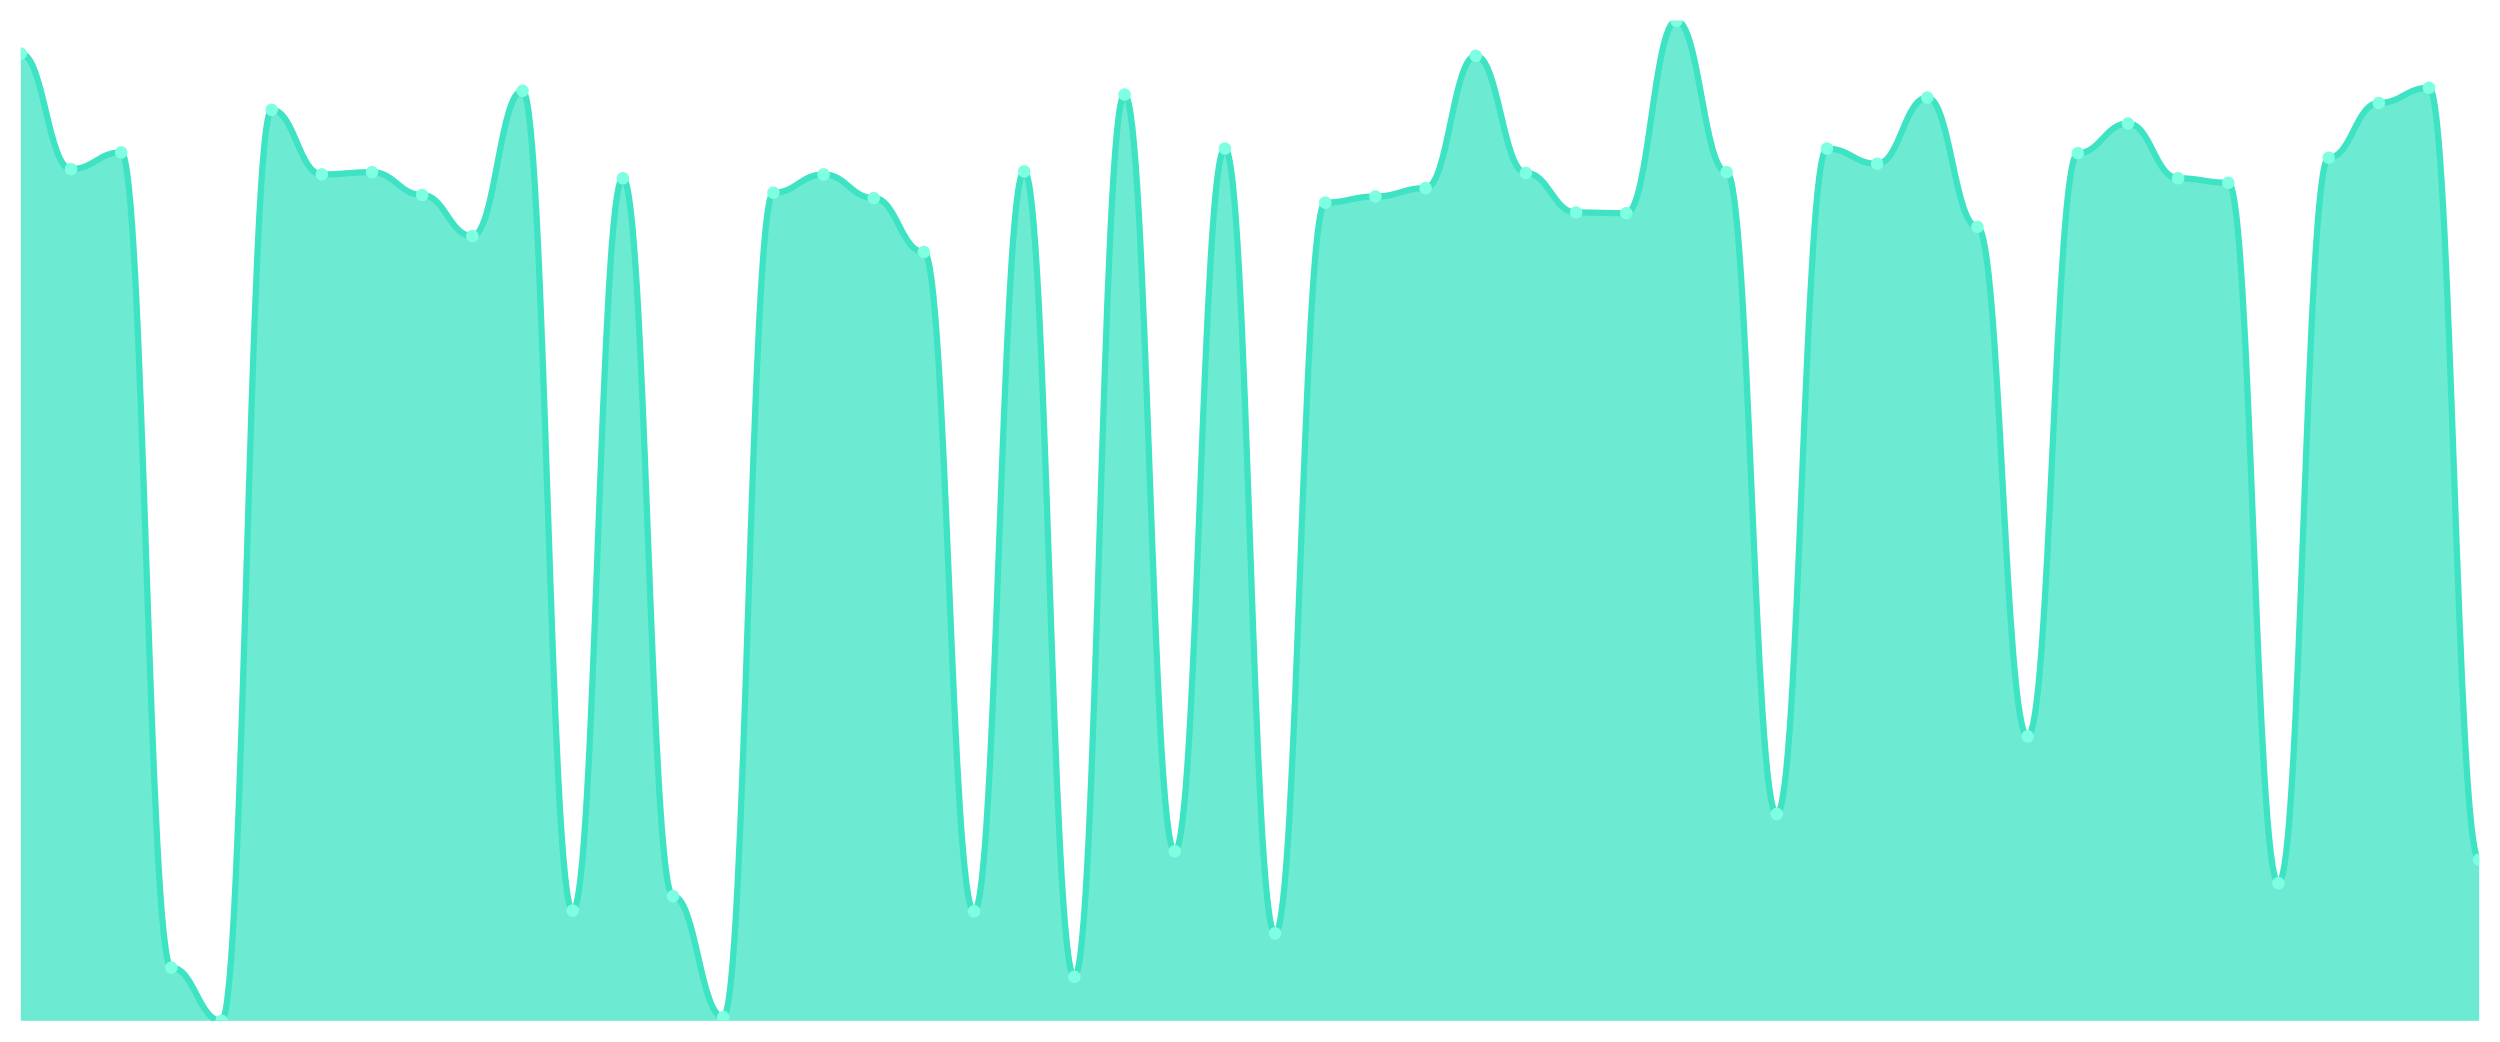
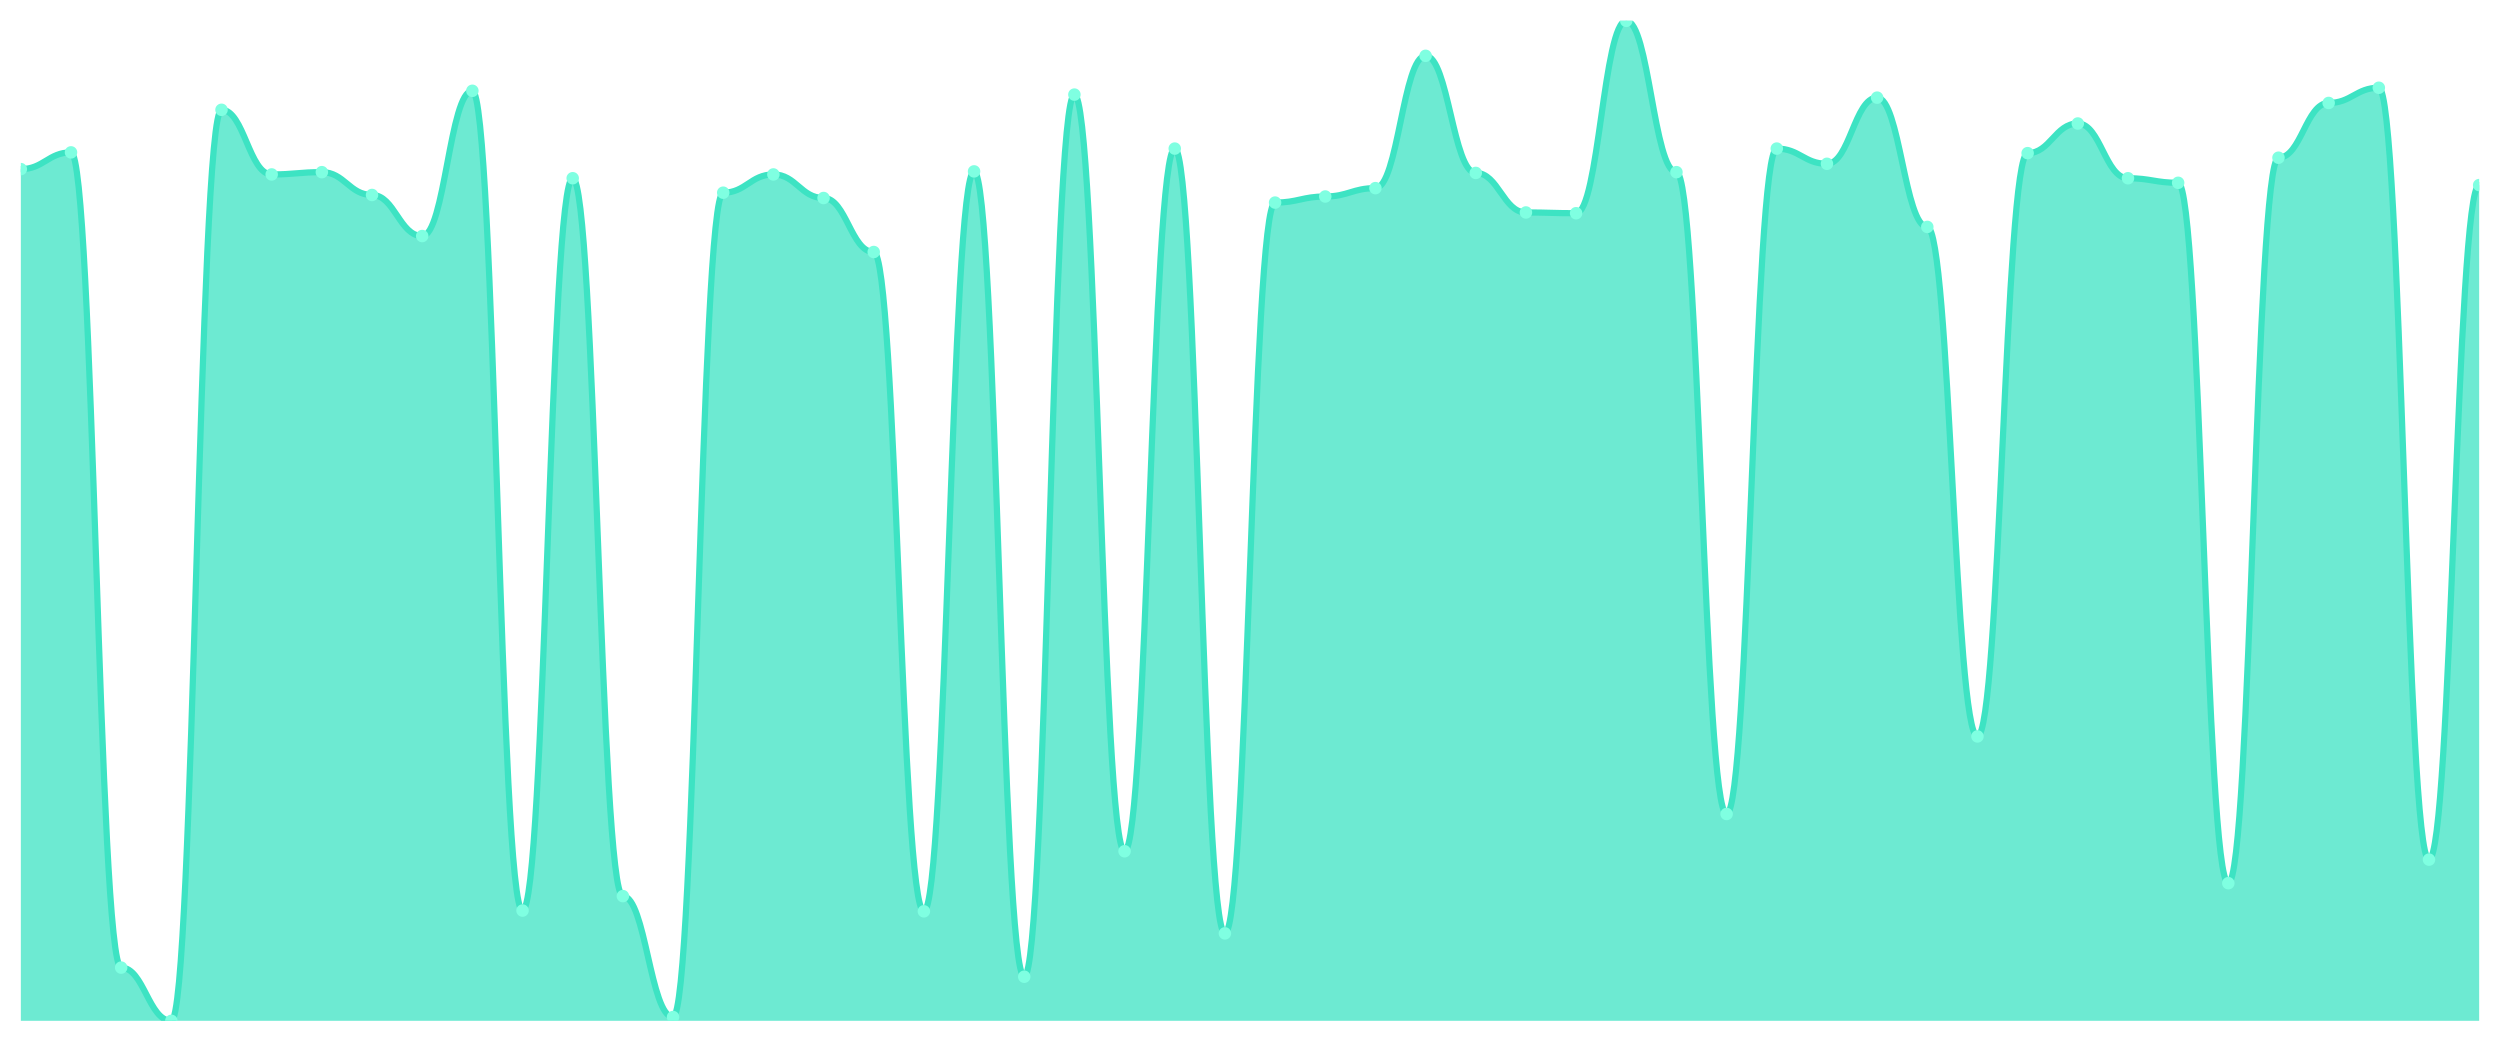
<svg xmlns="http://www.w3.org/2000/svg" viewBox="0 0 1200 500" width="1200" height="500">
  <defs>
    <clipPath id="c">
      <rect x="10" y="10" width="1180" height="480" />
    </clipPath>
  </defs>
  <rect width="1200" height="500" fill="none" />
  <g clip-path="url(#c)">
-     <path d="M 10,490 L 10,25.696 C 20.837,25.696 23.245,81.179 34.082,81.179 C 44.918,81.179 47.327,73.148 58.163,73.148 C 69,73.148 71.408,464.449 82.245,464.449 C 93.082,464.449 95.49,490 106.327,490 C 117.163,490 119.571,52.707 130.408,52.707 C 141.245,52.707 143.653,83.734 154.49,83.734 C 165.327,83.734 167.735,82.639 178.571,82.639 C 189.408,82.639 191.816,93.589 202.653,93.589 C 213.49,93.589 215.898,113.3 226.735,113.3 C 237.571,113.3 239.98,43.582 250.816,43.582 C 261.653,43.582 264.061,437.072 274.898,437.072 C 285.735,437.072 288.143,85.559 298.98,85.559 C 309.816,85.559 312.224,430.137 323.061,430.137 C 333.898,430.137 336.306,488.175 347.143,488.175 C 357.98,488.175 360.388,92.494 371.224,92.494 C 382.061,92.494 384.469,83.734 395.306,83.734 C 406.143,83.734 408.551,95.049 419.388,95.049 C 430.224,95.049 432.633,120.966 443.469,120.966 C 454.306,120.966 456.714,437.437 467.551,437.437 C 478.388,437.437 480.796,82.274 491.633,82.274 C 502.469,82.274 504.878,468.829 515.714,468.829 C 526.551,468.829 528.959,45.407 539.796,45.407 C 550.633,45.407 553.041,408.601 563.878,408.601 C 574.714,408.601 577.122,71.323 587.959,71.323 C 598.796,71.323 601.204,448.023 612.041,448.023 C 622.878,448.023 625.286,97.24 636.122,97.24 C 646.959,97.24 649.367,94.319 660.204,94.319 C 671.041,94.319 673.449,90.304 684.286,90.304 C 695.122,90.304 697.531,26.791 708.367,26.791 C 719.204,26.791 721.612,83.004 732.449,83.004 C 743.286,83.004 745.694,101.985 756.531,101.985 C 767.367,101.985 769.776,102.35 780.612,102.35 C 791.449,102.35 793.857,10 804.694,10 C 815.531,10 817.939,82.639 828.776,82.639 C 839.612,82.639 842.02,390.715 852.857,390.715 C 863.694,390.715 866.102,71.323 876.939,71.323 C 887.776,71.323 890.184,78.624 901.02,78.624 C 911.857,78.624 914.265,46.867 925.102,46.867 C 935.939,46.867 938.347,108.92 949.184,108.92 C 960.02,108.92 962.429,353.483 973.265,353.483 C 984.102,353.483 986.51,73.513 997.347,73.513 C 1008.184,73.513 1010.592,59.278 1021.429,59.278 C 1032.265,59.278 1034.673,85.559 1045.51,85.559 C 1056.347,85.559 1058.755,87.749 1069.592,87.749 C 1080.429,87.749 1082.837,423.932 1093.673,423.932 C 1104.51,423.932 1106.918,75.703 1117.755,75.703 C 1128.592,75.703 1131,49.422 1141.837,49.422 C 1152.673,49.422 1155.082,42.122 1165.918,42.122 C 1176.755,42.122 1179.163,412.616 1190,412.616 L 1190,490 Z" fill="rgba(61,227,195,0.75)" />
-     <path d="M 10,25.696 C 20.837,25.696 23.245,81.179 34.082,81.179 C 44.918,81.179 47.327,73.148 58.163,73.148 C 69,73.148 71.408,464.449 82.245,464.449 C 93.082,464.449 95.49,490 106.327,490 C 117.163,490 119.571,52.707 130.408,52.707 C 141.245,52.707 143.653,83.734 154.49,83.734 C 165.327,83.734 167.735,82.639 178.571,82.639 C 189.408,82.639 191.816,93.589 202.653,93.589 C 213.49,93.589 215.898,113.3 226.735,113.3 C 237.571,113.3 239.98,43.582 250.816,43.582 C 261.653,43.582 264.061,437.072 274.898,437.072 C 285.735,437.072 288.143,85.559 298.98,85.559 C 309.816,85.559 312.224,430.137 323.061,430.137 C 333.898,430.137 336.306,488.175 347.143,488.175 C 357.98,488.175 360.388,92.494 371.224,92.494 C 382.061,92.494 384.469,83.734 395.306,83.734 C 406.143,83.734 408.551,95.049 419.388,95.049 C 430.224,95.049 432.633,120.966 443.469,120.966 C 454.306,120.966 456.714,437.437 467.551,437.437 C 478.388,437.437 480.796,82.274 491.633,82.274 C 502.469,82.274 504.878,468.829 515.714,468.829 C 526.551,468.829 528.959,45.407 539.796,45.407 C 550.633,45.407 553.041,408.601 563.878,408.601 C 574.714,408.601 577.122,71.323 587.959,71.323 C 598.796,71.323 601.204,448.023 612.041,448.023 C 622.878,448.023 625.286,97.24 636.122,97.24 C 646.959,97.24 649.367,94.319 660.204,94.319 C 671.041,94.319 673.449,90.304 684.286,90.304 C 695.122,90.304 697.531,26.791 708.367,26.791 C 719.204,26.791 721.612,83.004 732.449,83.004 C 743.286,83.004 745.694,101.985 756.531,101.985 C 767.367,101.985 769.776,102.35 780.612,102.35 C 791.449,102.35 793.857,10 804.694,10 C 815.531,10 817.939,82.639 828.776,82.639 C 839.612,82.639 842.02,390.715 852.857,390.715 C 863.694,390.715 866.102,71.323 876.939,71.323 C 887.776,71.323 890.184,78.624 901.02,78.624 C 911.857,78.624 914.265,46.867 925.102,46.867 C 935.939,46.867 938.347,108.92 949.184,108.92 C 960.02,108.92 962.429,353.483 973.265,353.483 C 984.102,353.483 986.51,73.513 997.347,73.513 C 1008.184,73.513 1010.592,59.278 1021.429,59.278 C 1032.265,59.278 1034.673,85.559 1045.51,85.559 C 1056.347,85.559 1058.755,87.749 1069.592,87.749 C 1080.429,87.749 1082.837,423.932 1093.673,423.932 C 1104.51,423.932 1106.918,75.703 1117.755,75.703 C 1128.592,75.703 1131,49.422 1141.837,49.422 C 1152.673,49.422 1155.082,42.122 1165.918,42.122 C 1176.755,42.122 1179.163,412.616 1190,412.616" fill="none" stroke="#3de3c3" stroke-width="3" stroke-linecap="round" stroke-linejoin="round" />
-     <circle cx="10" cy="25.696" r="3" fill="#7fffe1" />
-     <circle cx="34.082" cy="81.179" r="3" fill="#7fffe1" />
-     <circle cx="58.163" cy="73.148" r="3" fill="#7fffe1" />
-     <circle cx="82.245" cy="464.449" r="3" fill="#7fffe1" />
-     <circle cx="106.327" cy="490" r="3" fill="#7fffe1" />
-     <circle cx="130.408" cy="52.707" r="3" fill="#7fffe1" />
-     <circle cx="154.49" cy="83.734" r="3" fill="#7fffe1" />
-     <circle cx="178.571" cy="82.639" r="3" fill="#7fffe1" />
-     <circle cx="202.653" cy="93.589" r="3" fill="#7fffe1" />
-     <circle cx="226.735" cy="113.3" r="3" fill="#7fffe1" />
-     <circle cx="250.816" cy="43.582" r="3" fill="#7fffe1" />
-     <circle cx="274.898" cy="437.072" r="3" fill="#7fffe1" />
-     <circle cx="298.98" cy="85.559" r="3" fill="#7fffe1" />
-     <circle cx="323.061" cy="430.137" r="3" fill="#7fffe1" />
-     <circle cx="347.143" cy="488.175" r="3" fill="#7fffe1" />
-     <circle cx="371.224" cy="92.494" r="3" fill="#7fffe1" />
-     <circle cx="395.306" cy="83.734" r="3" fill="#7fffe1" />
-     <circle cx="419.388" cy="95.049" r="3" fill="#7fffe1" />
-     <circle cx="443.469" cy="120.966" r="3" fill="#7fffe1" />
-     <circle cx="467.551" cy="437.437" r="3" fill="#7fffe1" />
-     <circle cx="491.633" cy="82.274" r="3" fill="#7fffe1" />
-     <circle cx="515.714" cy="468.829" r="3" fill="#7fffe1" />
-     <circle cx="539.796" cy="45.407" r="3" fill="#7fffe1" />
-     <circle cx="563.878" cy="408.601" r="3" fill="#7fffe1" />
-     <circle cx="587.959" cy="71.323" r="3" fill="#7fffe1" />
-     <circle cx="612.041" cy="448.023" r="3" fill="#7fffe1" />
-     <circle cx="636.122" cy="97.24" r="3" fill="#7fffe1" />
-     <circle cx="660.204" cy="94.319" r="3" fill="#7fffe1" />
-     <circle cx="684.286" cy="90.304" r="3" fill="#7fffe1" />
-     <circle cx="708.367" cy="26.791" r="3" fill="#7fffe1" />
-     <circle cx="732.449" cy="83.004" r="3" fill="#7fffe1" />
-     <circle cx="756.531" cy="101.985" r="3" fill="#7fffe1" />
-     <circle cx="780.612" cy="102.35" r="3" fill="#7fffe1" />
-     <circle cx="804.694" cy="10" r="3" fill="#7fffe1" />
-     <circle cx="828.776" cy="82.639" r="3" fill="#7fffe1" />
-     <circle cx="852.857" cy="390.715" r="3" fill="#7fffe1" />
-     <circle cx="876.939" cy="71.323" r="3" fill="#7fffe1" />
-     <circle cx="901.02" cy="78.624" r="3" fill="#7fffe1" />
-     <circle cx="925.102" cy="46.867" r="3" fill="#7fffe1" />
-     <circle cx="949.184" cy="108.92" r="3" fill="#7fffe1" />
-     <circle cx="973.265" cy="353.483" r="3" fill="#7fffe1" />
-     <circle cx="997.347" cy="73.513" r="3" fill="#7fffe1" />
-     <circle cx="1021.429" cy="59.278" r="3" fill="#7fffe1" />
-     <circle cx="1045.51" cy="85.559" r="3" fill="#7fffe1" />
-     <circle cx="1069.592" cy="87.749" r="3" fill="#7fffe1" />
-     <circle cx="1093.673" cy="423.932" r="3" fill="#7fffe1" />
-     <circle cx="1117.755" cy="75.703" r="3" fill="#7fffe1" />
-     <circle cx="1141.837" cy="49.422" r="3" fill="#7fffe1" />
-     <circle cx="1165.918" cy="42.122" r="3" fill="#7fffe1" />
-     <circle cx="1190" cy="412.616" r="3" fill="#7fffe1" />
+     <path d="M 10,490 L 10,81.179 C 20.837,81.179 23.245,73.148 34.082,73.148 C 44.918,73.148 47.327,464.449 58.163,464.449 C 69,464.449 71.408,490 82.245,490 C 93.082,490 95.49,52.707 106.327,52.707 C 117.163,52.707 119.571,83.734 130.408,83.734 C 141.245,83.734 143.653,82.639 154.49,82.639 C 165.327,82.639 167.735,93.589 178.571,93.589 C 189.408,93.589 191.816,113.3 202.653,113.3 C 213.49,113.3 215.898,43.582 226.735,43.582 C 237.571,43.582 239.98,437.072 250.816,437.072 C 261.653,437.072 264.061,85.559 274.898,85.559 C 285.735,85.559 288.143,430.137 298.98,430.137 C 309.816,430.137 312.224,488.175 323.061,488.175 C 333.898,488.175 336.306,92.494 347.143,92.494 C 357.98,92.494 360.388,83.734 371.224,83.734 C 382.061,83.734 384.469,95.049 395.306,95.049 C 406.143,95.049 408.551,120.966 419.388,120.966 C 430.224,120.966 432.633,437.437 443.469,437.437 C 454.306,437.437 456.714,82.274 467.551,82.274 C 478.388,82.274 480.796,468.829 491.633,468.829 C 502.469,468.829 504.878,45.407 515.714,45.407 C 526.551,45.407 528.959,408.601 539.796,408.601 C 550.633,408.601 553.041,71.323 563.878,71.323 C 574.714,71.323 577.122,448.023 587.959,448.023 C 598.796,448.023 601.204,97.24 612.041,97.24 C 622.878,97.24 625.286,94.319 636.122,94.319 C 646.959,94.319 649.367,90.304 660.204,90.304 C 671.041,90.304 673.449,26.791 684.286,26.791 C 695.122,26.791 697.531,83.004 708.367,83.004 C 719.204,83.004 721.612,101.985 732.449,101.985 C 743.286,101.985 745.694,102.35 756.531,102.35 C 767.367,102.35 769.776,10 780.612,10 C 791.449,10 793.857,82.639 804.694,82.639 C 815.531,82.639 817.939,390.715 828.776,390.715 C 839.612,390.715 842.02,71.323 852.857,71.323 C 863.694,71.323 866.102,78.624 876.939,78.624 C 887.776,78.624 890.184,46.867 901.02,46.867 C 911.857,46.867 914.265,108.92 925.102,108.92 C 935.939,108.92 938.347,353.483 949.184,353.483 C 960.02,353.483 962.429,73.513 973.265,73.513 C 984.102,73.513 986.51,59.278 997.347,59.278 C 1008.184,59.278 1010.592,85.559 1021.429,85.559 C 1032.265,85.559 1034.673,87.749 1045.51,87.749 C 1056.347,87.749 1058.755,423.932 1069.592,423.932 C 1080.429,423.932 1082.837,75.703 1093.673,75.703 C 1104.51,75.703 1106.918,49.422 1117.755,49.422 C 1128.592,49.422 1131,42.122 1141.837,42.122 C 1152.673,42.122 1155.082,412.616 1165.918,412.616 C 1176.755,412.616 1179.163,88.844 1190,88.844 L 1190,490 Z" fill="rgba(61,227,195,0.75)" />
+     <path d="M 10,81.179 C 20.837,81.179 23.245,73.148 34.082,73.148 C 44.918,73.148 47.327,464.449 58.163,464.449 C 69,464.449 71.408,490 82.245,490 C 93.082,490 95.49,52.707 106.327,52.707 C 117.163,52.707 119.571,83.734 130.408,83.734 C 141.245,83.734 143.653,82.639 154.49,82.639 C 165.327,82.639 167.735,93.589 178.571,93.589 C 189.408,93.589 191.816,113.3 202.653,113.3 C 213.49,113.3 215.898,43.582 226.735,43.582 C 237.571,43.582 239.98,437.072 250.816,437.072 C 261.653,437.072 264.061,85.559 274.898,85.559 C 285.735,85.559 288.143,430.137 298.98,430.137 C 309.816,430.137 312.224,488.175 323.061,488.175 C 333.898,488.175 336.306,92.494 347.143,92.494 C 357.98,92.494 360.388,83.734 371.224,83.734 C 382.061,83.734 384.469,95.049 395.306,95.049 C 406.143,95.049 408.551,120.966 419.388,120.966 C 430.224,120.966 432.633,437.437 443.469,437.437 C 454.306,437.437 456.714,82.274 467.551,82.274 C 478.388,82.274 480.796,468.829 491.633,468.829 C 502.469,468.829 504.878,45.407 515.714,45.407 C 526.551,45.407 528.959,408.601 539.796,408.601 C 550.633,408.601 553.041,71.323 563.878,71.323 C 574.714,71.323 577.122,448.023 587.959,448.023 C 598.796,448.023 601.204,97.24 612.041,97.24 C 622.878,97.24 625.286,94.319 636.122,94.319 C 646.959,94.319 649.367,90.304 660.204,90.304 C 671.041,90.304 673.449,26.791 684.286,26.791 C 695.122,26.791 697.531,83.004 708.367,83.004 C 719.204,83.004 721.612,101.985 732.449,101.985 C 743.286,101.985 745.694,102.35 756.531,102.35 C 767.367,102.35 769.776,10 780.612,10 C 791.449,10 793.857,82.639 804.694,82.639 C 815.531,82.639 817.939,390.715 828.776,390.715 C 839.612,390.715 842.02,71.323 852.857,71.323 C 863.694,71.323 866.102,78.624 876.939,78.624 C 887.776,78.624 890.184,46.867 901.02,46.867 C 911.857,46.867 914.265,108.92 925.102,108.92 C 935.939,108.92 938.347,353.483 949.184,353.483 C 960.02,353.483 962.429,73.513 973.265,73.513 C 984.102,73.513 986.51,59.278 997.347,59.278 C 1008.184,59.278 1010.592,85.559 1021.429,85.559 C 1032.265,85.559 1034.673,87.749 1045.51,87.749 C 1056.347,87.749 1058.755,423.932 1069.592,423.932 C 1080.429,423.932 1082.837,75.703 1093.673,75.703 C 1104.51,75.703 1106.918,49.422 1117.755,49.422 C 1128.592,49.422 1131,42.122 1141.837,42.122 C 1152.673,42.122 1155.082,412.616 1165.918,412.616 C 1176.755,412.616 1179.163,88.844 1190,88.844" fill="none" stroke="#3de3c3" stroke-width="3" stroke-linecap="round" stroke-linejoin="round" />
+     <circle cx="10" cy="81.179" r="3" fill="#7fffe1" />
+     <circle cx="34.082" cy="73.148" r="3" fill="#7fffe1" />
+     <circle cx="58.163" cy="464.449" r="3" fill="#7fffe1" />
+     <circle cx="82.245" cy="490" r="3" fill="#7fffe1" />
+     <circle cx="106.327" cy="52.707" r="3" fill="#7fffe1" />
+     <circle cx="130.408" cy="83.734" r="3" fill="#7fffe1" />
+     <circle cx="154.49" cy="82.639" r="3" fill="#7fffe1" />
+     <circle cx="178.571" cy="93.589" r="3" fill="#7fffe1" />
+     <circle cx="202.653" cy="113.3" r="3" fill="#7fffe1" />
+     <circle cx="226.735" cy="43.582" r="3" fill="#7fffe1" />
+     <circle cx="250.816" cy="437.072" r="3" fill="#7fffe1" />
+     <circle cx="274.898" cy="85.559" r="3" fill="#7fffe1" />
+     <circle cx="298.98" cy="430.137" r="3" fill="#7fffe1" />
+     <circle cx="323.061" cy="488.175" r="3" fill="#7fffe1" />
+     <circle cx="347.143" cy="92.494" r="3" fill="#7fffe1" />
+     <circle cx="371.224" cy="83.734" r="3" fill="#7fffe1" />
+     <circle cx="395.306" cy="95.049" r="3" fill="#7fffe1" />
+     <circle cx="419.388" cy="120.966" r="3" fill="#7fffe1" />
+     <circle cx="443.469" cy="437.437" r="3" fill="#7fffe1" />
+     <circle cx="467.551" cy="82.274" r="3" fill="#7fffe1" />
+     <circle cx="491.633" cy="468.829" r="3" fill="#7fffe1" />
+     <circle cx="515.714" cy="45.407" r="3" fill="#7fffe1" />
+     <circle cx="539.796" cy="408.601" r="3" fill="#7fffe1" />
+     <circle cx="563.878" cy="71.323" r="3" fill="#7fffe1" />
+     <circle cx="587.959" cy="448.023" r="3" fill="#7fffe1" />
+     <circle cx="612.041" cy="97.24" r="3" fill="#7fffe1" />
+     <circle cx="636.122" cy="94.319" r="3" fill="#7fffe1" />
+     <circle cx="660.204" cy="90.304" r="3" fill="#7fffe1" />
+     <circle cx="684.286" cy="26.791" r="3" fill="#7fffe1" />
+     <circle cx="708.367" cy="83.004" r="3" fill="#7fffe1" />
+     <circle cx="732.449" cy="101.985" r="3" fill="#7fffe1" />
+     <circle cx="756.531" cy="102.35" r="3" fill="#7fffe1" />
+     <circle cx="780.612" cy="10" r="3" fill="#7fffe1" />
+     <circle cx="804.694" cy="82.639" r="3" fill="#7fffe1" />
+     <circle cx="828.776" cy="390.715" r="3" fill="#7fffe1" />
+     <circle cx="852.857" cy="71.323" r="3" fill="#7fffe1" />
+     <circle cx="876.939" cy="78.624" r="3" fill="#7fffe1" />
+     <circle cx="901.02" cy="46.867" r="3" fill="#7fffe1" />
+     <circle cx="925.102" cy="108.92" r="3" fill="#7fffe1" />
+     <circle cx="949.184" cy="353.483" r="3" fill="#7fffe1" />
+     <circle cx="973.265" cy="73.513" r="3" fill="#7fffe1" />
+     <circle cx="997.347" cy="59.278" r="3" fill="#7fffe1" />
+     <circle cx="1021.429" cy="85.559" r="3" fill="#7fffe1" />
+     <circle cx="1045.51" cy="87.749" r="3" fill="#7fffe1" />
+     <circle cx="1069.592" cy="423.932" r="3" fill="#7fffe1" />
+     <circle cx="1093.673" cy="75.703" r="3" fill="#7fffe1" />
+     <circle cx="1117.755" cy="49.422" r="3" fill="#7fffe1" />
+     <circle cx="1141.837" cy="42.122" r="3" fill="#7fffe1" />
+     <circle cx="1165.918" cy="412.616" r="3" fill="#7fffe1" />
+     <circle cx="1190" cy="88.844" r="3" fill="#7fffe1" />
  </g>
</svg>
